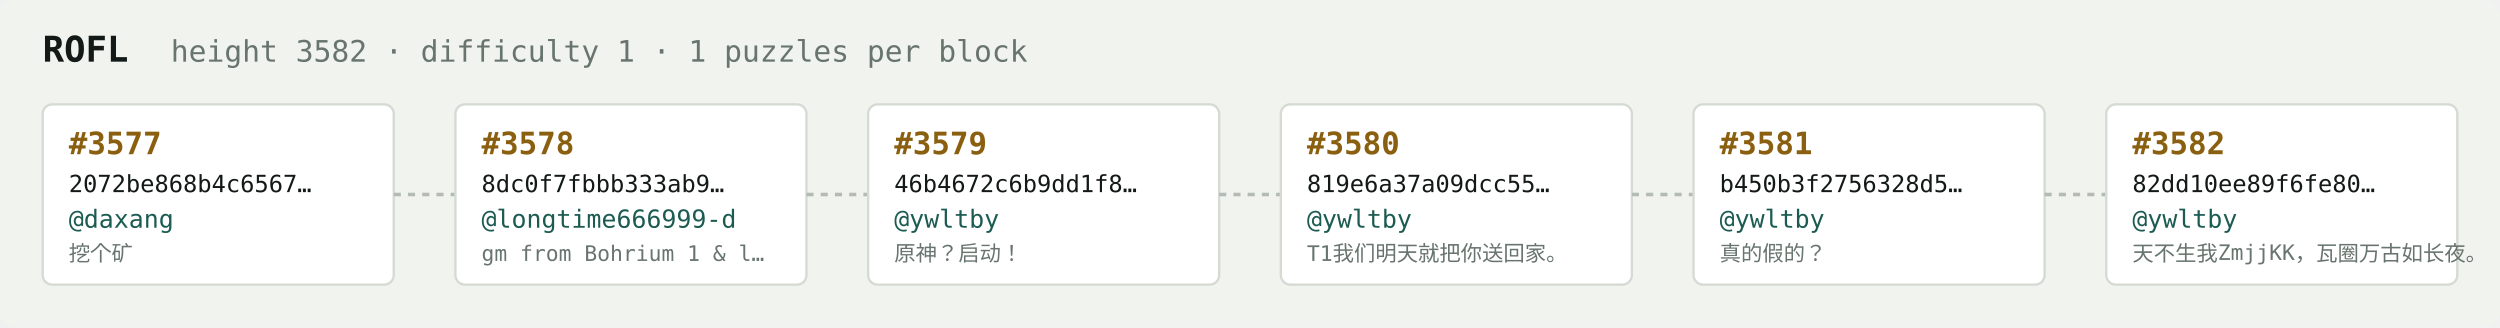
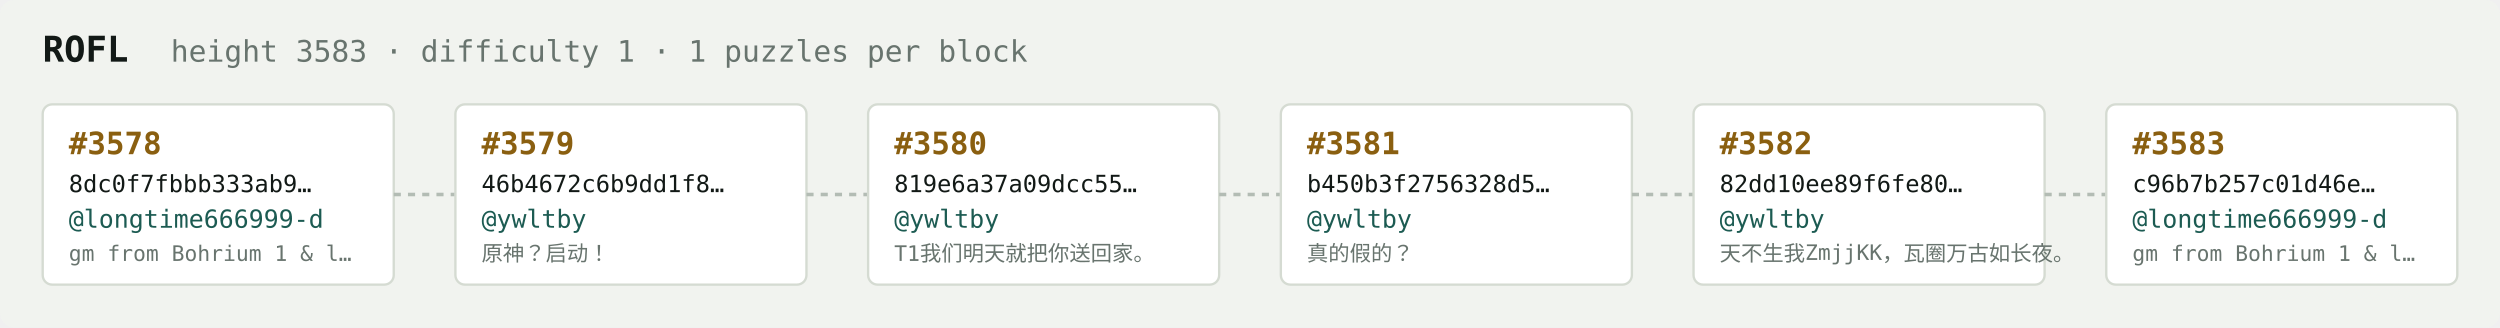
<svg xmlns="http://www.w3.org/2000/svg" width="1054" height="138" viewBox="0 0 1054 138" font-family="ui-monospace,SFMono-Regular,Menlo,monospace">
  <rect fill="#f1f3ef" width="1054" height="138" rx="6" />
  <text x="18" y="26" fill="#121916" font-size="15" font-weight="700">ROFL</text>
-   <text x="72" y="26" fill="#68746e" font-size="12.5">height 3582 · difficulty 1 · 1 puzzles per block</text>
+   <text x="72" y="26" fill="#68746e" font-size="12.5">height 3583 · difficulty 1 · 1 puzzles per block</text>
  <rect x="18" y="44" width="148" height="76" rx="4" fill="#ffffff" stroke="#d5dbd2" stroke-width="1" />
-   <text x="29" y="65" fill="#8a5f10" font-size="13" font-weight="700">#3577</text>
-   <text x="29" y="81" fill="#121916" font-size="10">2072be868b4c6567…</text>
-   <text x="29" y="96" fill="#1c5b52" font-size="10.5">@daxang</text>
-   <text x="29" y="110" fill="#68746e" font-size="9">挖个矿</text>
+   <text x="29" y="65" fill="#8a5f10" font-size="13" font-weight="700">#3578</text>
+   <text x="29" y="81" fill="#121916" font-size="10">8dc0f7fbbb333ab9…</text>
+   <text x="29" y="96" fill="#1c5b52" font-size="10.5">@longtime666999-d</text>
+   <text x="29" y="110" fill="#68746e" font-size="9">gm from Bohrium 1 &amp; l…</text>
  <line x1="166" y1="82.0" x2="192" y2="82.0" stroke="#b3bcb4" stroke-width="1.5" stroke-dasharray="3 3" />
  <rect x="192" y="44" width="148" height="76" rx="4" fill="#ffffff" stroke="#d5dbd2" stroke-width="1" />
-   <text x="203" y="65" fill="#8a5f10" font-size="13" font-weight="700">#3578</text>
-   <text x="203" y="81" fill="#121916" font-size="10">8dc0f7fbbb333ab9…</text>
-   <text x="203" y="96" fill="#1c5b52" font-size="10.5">@longtime666999-d</text>
-   <text x="203" y="110" fill="#68746e" font-size="9">gm from Bohrium 1 &amp; l…</text>
+   <text x="203" y="65" fill="#8a5f10" font-size="13" font-weight="700">#3579</text>
+   <text x="203" y="81" fill="#121916" font-size="10">46b4672c6b9dd1f8…</text>
+   <text x="203" y="96" fill="#1c5b52" font-size="10.5">@ywltby</text>
+   <text x="203" y="110" fill="#68746e" font-size="9">原神？启动！</text>
  <line x1="340" y1="82.0" x2="366" y2="82.0" stroke="#b3bcb4" stroke-width="1.5" stroke-dasharray="3 3" />
  <rect x="366" y="44" width="148" height="76" rx="4" fill="#ffffff" stroke="#d5dbd2" stroke-width="1" />
-   <text x="377" y="65" fill="#8a5f10" font-size="13" font-weight="700">#3579</text>
-   <text x="377" y="81" fill="#121916" font-size="10">46b4672c6b9dd1f8…</text>
+   <text x="377" y="65" fill="#8a5f10" font-size="13" font-weight="700">#3580</text>
+   <text x="377" y="81" fill="#121916" font-size="10">819e6a37a09dcc55…</text>
  <text x="377" y="96" fill="#1c5b52" font-size="10.5">@ywltby</text>
-   <text x="377" y="110" fill="#68746e" font-size="9">原神？启动！</text>
+   <text x="377" y="110" fill="#68746e" font-size="9">T1我们明天就把你送回家。</text>
  <line x1="514" y1="82.0" x2="540" y2="82.0" stroke="#b3bcb4" stroke-width="1.5" stroke-dasharray="3 3" />
  <rect x="540" y="44" width="148" height="76" rx="4" fill="#ffffff" stroke="#d5dbd2" stroke-width="1" />
-   <text x="551" y="65" fill="#8a5f10" font-size="13" font-weight="700">#3580</text>
-   <text x="551" y="81" fill="#121916" font-size="10">819e6a37a09dcc55…</text>
+   <text x="551" y="65" fill="#8a5f10" font-size="13" font-weight="700">#3581</text>
+   <text x="551" y="81" fill="#121916" font-size="10">b450b3f2756328d5…</text>
  <text x="551" y="96" fill="#1c5b52" font-size="10.5">@ywltby</text>
-   <text x="551" y="110" fill="#68746e" font-size="9">T1我们明天就把你送回家。</text>
+   <text x="551" y="110" fill="#68746e" font-size="9">真的假的？</text>
  <line x1="688" y1="82.0" x2="714" y2="82.0" stroke="#b3bcb4" stroke-width="1.5" stroke-dasharray="3 3" />
  <rect x="714" y="44" width="148" height="76" rx="4" fill="#ffffff" stroke="#d5dbd2" stroke-width="1" />
-   <text x="725" y="65" fill="#8a5f10" font-size="13" font-weight="700">#3581</text>
-   <text x="725" y="81" fill="#121916" font-size="10">b450b3f2756328d5…</text>
+   <text x="725" y="65" fill="#8a5f10" font-size="13" font-weight="700">#3582</text>
+   <text x="725" y="81" fill="#121916" font-size="10">82dd10ee89f6fe80…</text>
  <text x="725" y="96" fill="#1c5b52" font-size="10.5">@ywltby</text>
-   <text x="725" y="110" fill="#68746e" font-size="9">真的假的？</text>
+   <text x="725" y="110" fill="#68746e" font-size="9">天不生我ZmjjKK，瓦圈万古如长夜。</text>
  <line x1="862" y1="82.0" x2="888" y2="82.0" stroke="#b3bcb4" stroke-width="1.5" stroke-dasharray="3 3" />
  <rect x="888" y="44" width="148" height="76" rx="4" fill="#ffffff" stroke="#d5dbd2" stroke-width="1" />
-   <text x="899" y="65" fill="#8a5f10" font-size="13" font-weight="700">#3582</text>
-   <text x="899" y="81" fill="#121916" font-size="10">82dd10ee89f6fe80…</text>
-   <text x="899" y="96" fill="#1c5b52" font-size="10.5">@ywltby</text>
-   <text x="899" y="110" fill="#68746e" font-size="9">天不生我ZmjjKK，瓦圈万古如长夜。</text>
+   <text x="899" y="65" fill="#8a5f10" font-size="13" font-weight="700">#3583</text>
+   <text x="899" y="81" fill="#121916" font-size="10">c96b7b257c01d46e…</text>
+   <text x="899" y="96" fill="#1c5b52" font-size="10.5">@longtime666999-d</text>
+   <text x="899" y="110" fill="#68746e" font-size="9">gm from Bohrium 1 &amp; l…</text>
</svg>
